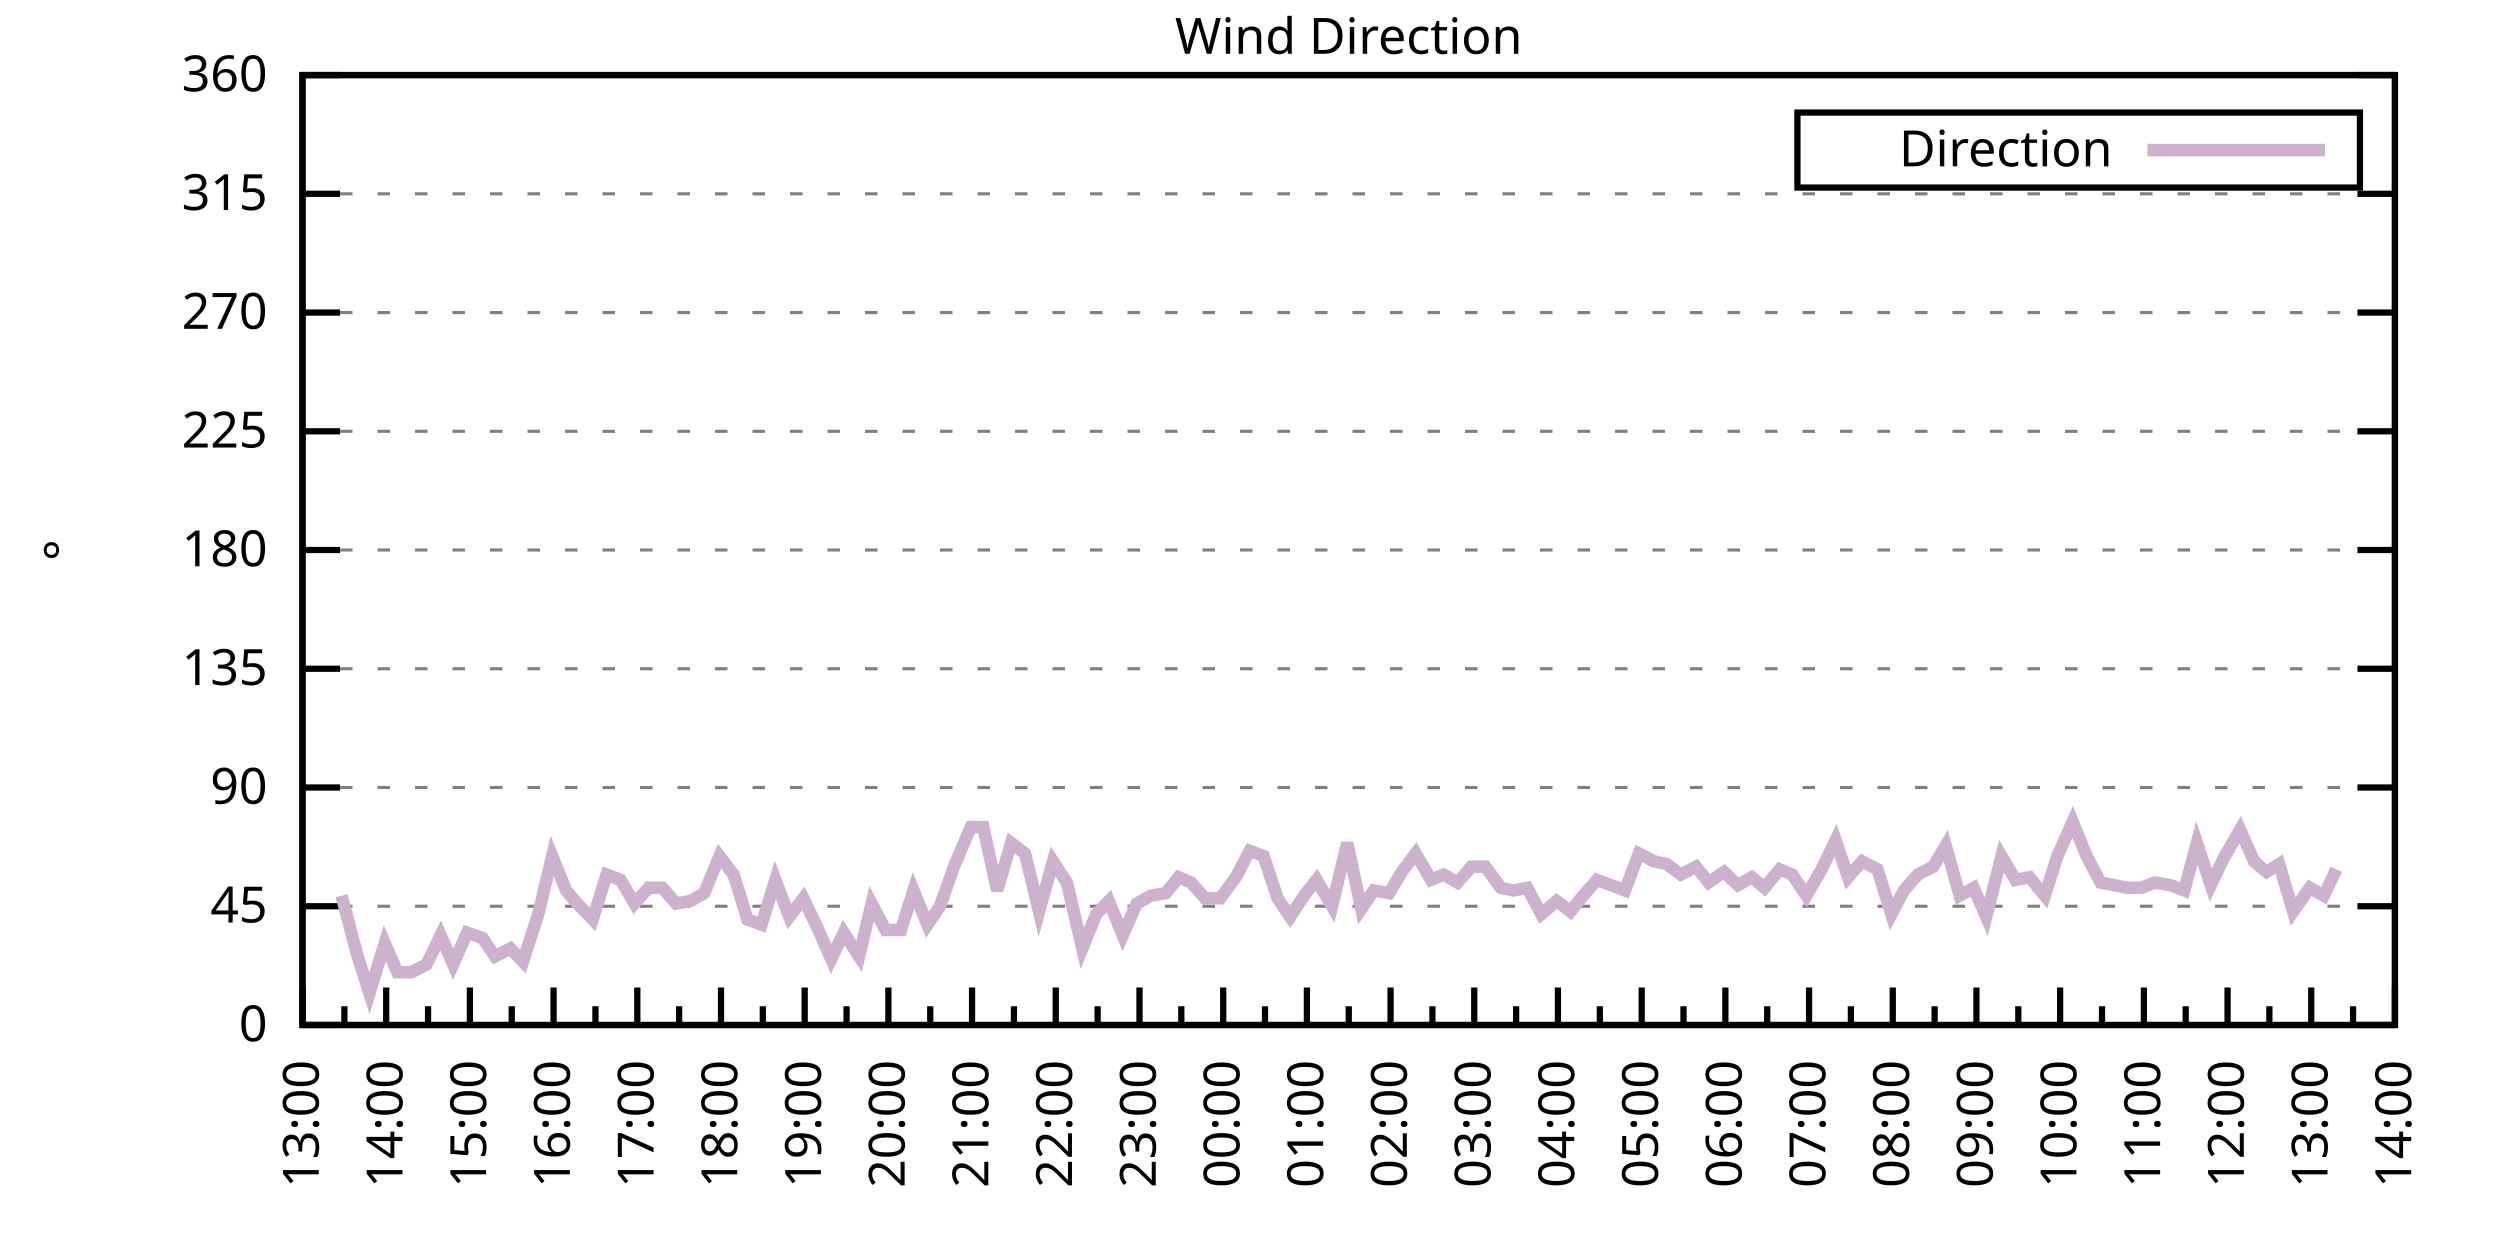
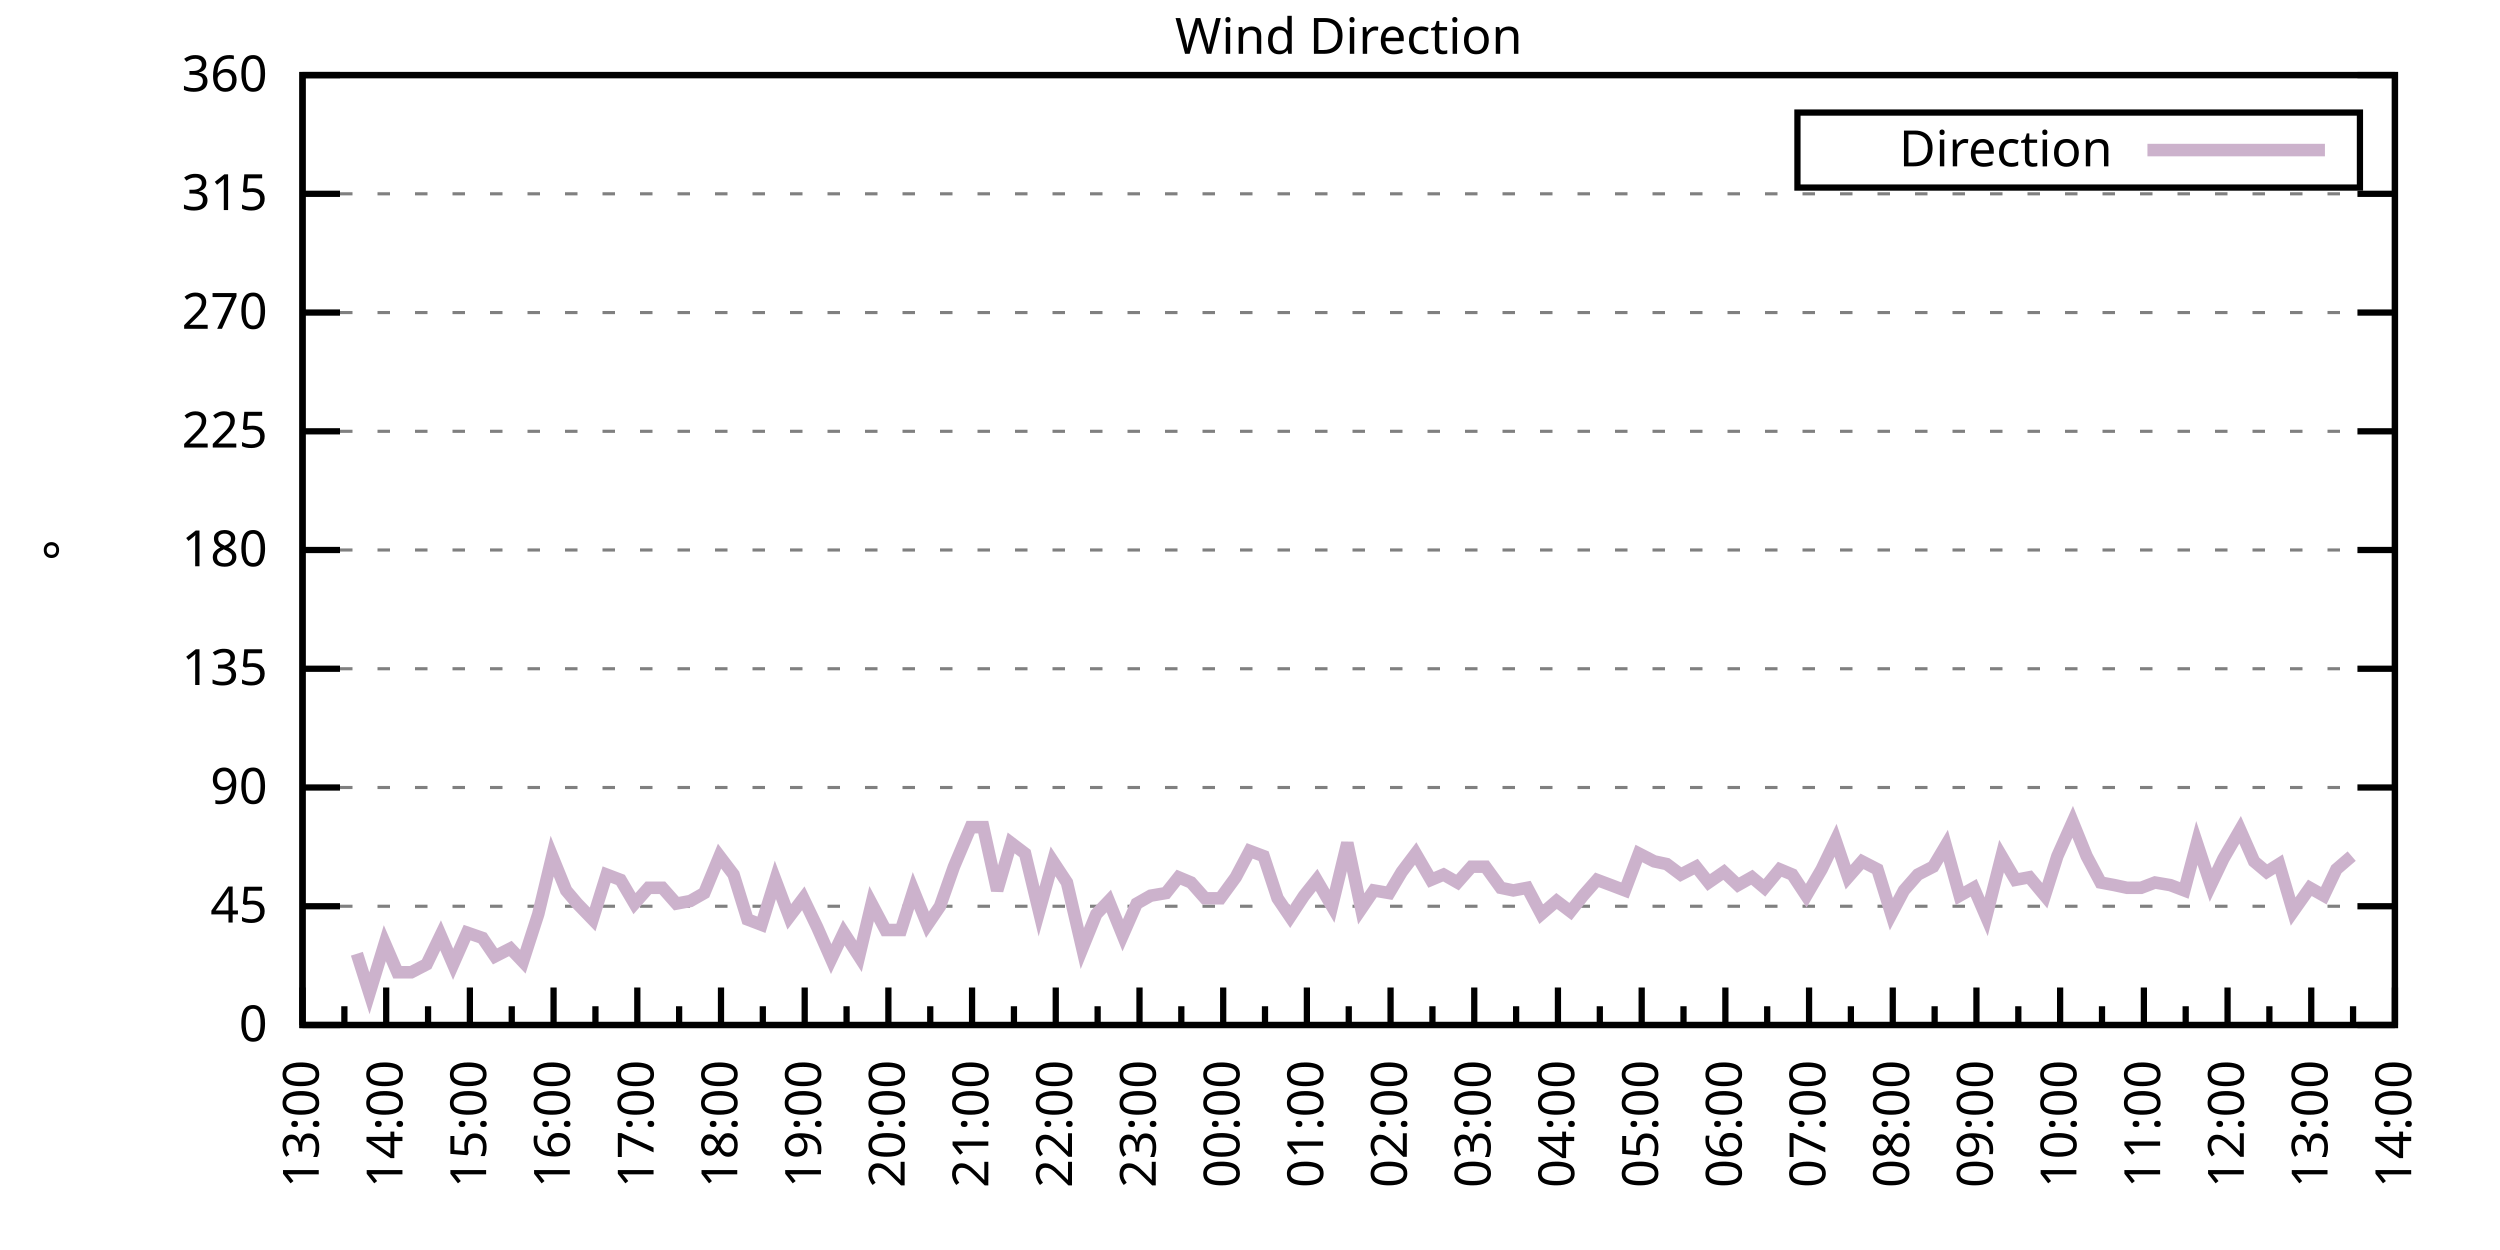
<svg xmlns="http://www.w3.org/2000/svg" xmlns:xlink="http://www.w3.org/1999/xlink" width="400" height="200" viewBox="0 0 400 200">
  <g id="gnuplot_canvas">
    <rect x="0" y="0" width="400" height="200" fill="none" />
    <defs>
      <circle id="gpDot" r="0.5" stroke-width="0.5" stroke="currentColor" />
      <path id="gpPt0" stroke-width="0.333" stroke="currentColor" d="M-1,0 h2 M0,-1 v2" />
      <path id="gpPt1" stroke-width="0.333" stroke="currentColor" d="M-1,-1 L1,1 M1,-1 L-1,1" />
      <path id="gpPt2" stroke-width="0.333" stroke="currentColor" d="M-1,0 L1,0 M0,-1 L0,1 M-1,-1 L1,1 M-1,1 L1,-1" />
      <rect id="gpPt3" stroke-width="0.333" stroke="currentColor" x="-1" y="-1" width="2" height="2" />
      <rect id="gpPt4" stroke-width="0.333" stroke="currentColor" fill="currentColor" x="-1" y="-1" width="2" height="2" />
      <circle id="gpPt5" stroke-width="0.333" stroke="currentColor" cx="0" cy="0" r="1" />
      <use xlink:href="#gpPt5" id="gpPt6" fill="currentColor" stroke="none" />
      <path id="gpPt7" stroke-width="0.333" stroke="currentColor" d="M0,-1.33 L-1.33,0.67 L1.33,0.67 z" />
      <use xlink:href="#gpPt7" id="gpPt8" fill="currentColor" stroke="none" />
      <use xlink:href="#gpPt7" id="gpPt9" stroke="currentColor" transform="rotate(180)" />
      <use xlink:href="#gpPt9" id="gpPt10" fill="currentColor" stroke="none" />
      <use xlink:href="#gpPt3" id="gpPt11" stroke="currentColor" transform="rotate(45)" />
      <use xlink:href="#gpPt11" id="gpPt12" fill="currentColor" stroke="none" />
      <path id="gpPt13" stroke-width="0.333" stroke="currentColor" d="M0,1.330 L1.265,0.411 L0.782,-1.067 L-0.782,-1.076 L-1.265,0.411 z" />
      <use xlink:href="#gpPt13" id="gpPt14" fill="currentColor" stroke="none" />
      <filter id="textbox" filterUnits="objectBoundingBox" x="0" y="0" height="1" width="1">
        <feFlood flood-color="white" flood-opacity="1" result="bgnd" />
        <feComposite in="SourceGraphic" in2="bgnd" operator="atop" />
      </filter>
      <filter id="greybox" filterUnits="objectBoundingBox" x="0" y="0" height="1" width="1">
        <feFlood flood-color="lightgrey" flood-opacity="1" result="grey" />
        <feComposite in="SourceGraphic" in2="grey" operator="atop" />
      </filter>
    </defs>
    <g fill="none" color="white" stroke="currentColor" stroke-width="1.00" stroke-linecap="butt" stroke-linejoin="miter">
</g>
    <g fill="none" color="black" stroke="currentColor" stroke-width="1.00" stroke-linecap="butt" stroke-linejoin="miter">
      <g stroke="none" shape-rendering="crispEdges">
        <polygon fill="rgb(255, 255, 255)" points="48.40,164.00 383.18,164.00 383.18,12.02 48.40,12.02 " />
      </g>
    </g>
    <g fill="none" color="black" stroke="currentColor" stroke-width="1.00" stroke-linecap="butt" stroke-linejoin="miter">
</g>
    <g fill="none" color="black" stroke="black" stroke-width="0.50" stroke-linecap="butt" stroke-linejoin="miter">
</g>
    <g fill="none" color="gray" stroke="currentColor" stroke-width="0.50" stroke-linecap="butt" stroke-linejoin="miter">
      <path stroke="gray" stroke-dasharray="2,4" class="gridline" d="M48.40,164.00 L383.19,164.00  " />
    </g>
    <g fill="none" color="gray" stroke="gray" stroke-width="1.00" stroke-linecap="butt" stroke-linejoin="miter">
</g>
    <g fill="none" color="black" stroke="currentColor" stroke-width="1.00" stroke-linecap="butt" stroke-linejoin="miter">
      <path stroke="black" d="M48.40,164.00 L54.40,164.00 M383.19,164.00 L377.19,164.00  " />
      <g transform="translate(42.80,166.60)" stroke="none" fill="black" font-family="Sans" font-size="8.00" text-anchor="end">
        <text>
          <tspan font-family="Sans"> 0</tspan>
        </text>
      </g>
    </g>
    <g fill="none" color="black" stroke="currentColor" stroke-width="1.00" stroke-linecap="butt" stroke-linejoin="miter">
</g>
    <g fill="none" color="black" stroke="black" stroke-width="0.50" stroke-linecap="butt" stroke-linejoin="miter">
</g>
    <g fill="none" color="gray" stroke="currentColor" stroke-width="0.50" stroke-linecap="butt" stroke-linejoin="miter">
      <path stroke="gray" stroke-dasharray="2,4" class="gridline" d="M48.40,145.00 L383.19,145.00  " />
    </g>
    <g fill="none" color="gray" stroke="gray" stroke-width="1.00" stroke-linecap="butt" stroke-linejoin="miter">
</g>
    <g fill="none" color="black" stroke="currentColor" stroke-width="1.00" stroke-linecap="butt" stroke-linejoin="miter">
      <path stroke="black" d="M48.40,145.00 L54.40,145.00 M383.19,145.00 L377.19,145.00  " />
      <g transform="translate(42.80,147.60)" stroke="none" fill="black" font-family="Sans" font-size="8.00" text-anchor="end">
        <text>
          <tspan font-family="Sans"> 45</tspan>
        </text>
      </g>
    </g>
    <g fill="none" color="black" stroke="currentColor" stroke-width="1.00" stroke-linecap="butt" stroke-linejoin="miter">
</g>
    <g fill="none" color="black" stroke="black" stroke-width="0.50" stroke-linecap="butt" stroke-linejoin="miter">
</g>
    <g fill="none" color="gray" stroke="currentColor" stroke-width="0.50" stroke-linecap="butt" stroke-linejoin="miter">
      <path stroke="gray" stroke-dasharray="2,4" class="gridline" d="M48.40,126.00 L383.19,126.00  " />
    </g>
    <g fill="none" color="gray" stroke="gray" stroke-width="1.00" stroke-linecap="butt" stroke-linejoin="miter">
</g>
    <g fill="none" color="black" stroke="currentColor" stroke-width="1.00" stroke-linecap="butt" stroke-linejoin="miter">
      <path stroke="black" d="M48.40,126.00 L54.40,126.00 M383.19,126.00 L377.19,126.00  " />
      <g transform="translate(42.80,128.60)" stroke="none" fill="black" font-family="Sans" font-size="8.00" text-anchor="end">
        <text>
          <tspan font-family="Sans"> 90</tspan>
        </text>
      </g>
    </g>
    <g fill="none" color="black" stroke="currentColor" stroke-width="1.00" stroke-linecap="butt" stroke-linejoin="miter">
</g>
    <g fill="none" color="black" stroke="black" stroke-width="0.50" stroke-linecap="butt" stroke-linejoin="miter">
</g>
    <g fill="none" color="gray" stroke="currentColor" stroke-width="0.50" stroke-linecap="butt" stroke-linejoin="miter">
      <path stroke="gray" stroke-dasharray="2,4" class="gridline" d="M48.40,107.00 L383.19,107.00  " />
    </g>
    <g fill="none" color="gray" stroke="gray" stroke-width="1.00" stroke-linecap="butt" stroke-linejoin="miter">
</g>
    <g fill="none" color="black" stroke="currentColor" stroke-width="1.00" stroke-linecap="butt" stroke-linejoin="miter">
      <path stroke="black" d="M48.40,107.00 L54.40,107.00 M383.19,107.00 L377.19,107.00  " />
      <g transform="translate(42.80,109.60)" stroke="none" fill="black" font-family="Sans" font-size="8.00" text-anchor="end">
        <text>
          <tspan font-family="Sans"> 135</tspan>
        </text>
      </g>
    </g>
    <g fill="none" color="black" stroke="currentColor" stroke-width="1.00" stroke-linecap="butt" stroke-linejoin="miter">
</g>
    <g fill="none" color="black" stroke="black" stroke-width="0.50" stroke-linecap="butt" stroke-linejoin="miter">
</g>
    <g fill="none" color="gray" stroke="currentColor" stroke-width="0.50" stroke-linecap="butt" stroke-linejoin="miter">
      <path stroke="gray" stroke-dasharray="2,4" class="gridline" d="M48.40,88.00 L383.19,88.00  " />
    </g>
    <g fill="none" color="gray" stroke="gray" stroke-width="1.00" stroke-linecap="butt" stroke-linejoin="miter">
</g>
    <g fill="none" color="black" stroke="currentColor" stroke-width="1.00" stroke-linecap="butt" stroke-linejoin="miter">
      <path stroke="black" d="M48.40,88.00 L54.40,88.00 M383.19,88.00 L377.19,88.00  " />
      <g transform="translate(42.80,90.60)" stroke="none" fill="black" font-family="Sans" font-size="8.00" text-anchor="end">
        <text>
          <tspan font-family="Sans"> 180</tspan>
        </text>
      </g>
    </g>
    <g fill="none" color="black" stroke="currentColor" stroke-width="1.00" stroke-linecap="butt" stroke-linejoin="miter">
</g>
    <g fill="none" color="black" stroke="black" stroke-width="0.50" stroke-linecap="butt" stroke-linejoin="miter">
</g>
    <g fill="none" color="gray" stroke="currentColor" stroke-width="0.50" stroke-linecap="butt" stroke-linejoin="miter">
      <path stroke="gray" stroke-dasharray="2,4" class="gridline" d="M48.40,69.01 L383.19,69.01  " />
    </g>
    <g fill="none" color="gray" stroke="gray" stroke-width="1.00" stroke-linecap="butt" stroke-linejoin="miter">
</g>
    <g fill="none" color="black" stroke="currentColor" stroke-width="1.00" stroke-linecap="butt" stroke-linejoin="miter">
      <path stroke="black" d="M48.40,69.01 L54.40,69.01 M383.19,69.01 L377.19,69.01  " />
      <g transform="translate(42.80,71.61)" stroke="none" fill="black" font-family="Sans" font-size="8.00" text-anchor="end">
        <text>
          <tspan font-family="Sans"> 225</tspan>
        </text>
      </g>
    </g>
    <g fill="none" color="black" stroke="currentColor" stroke-width="1.00" stroke-linecap="butt" stroke-linejoin="miter">
</g>
    <g fill="none" color="black" stroke="black" stroke-width="0.50" stroke-linecap="butt" stroke-linejoin="miter">
</g>
    <g fill="none" color="gray" stroke="currentColor" stroke-width="0.50" stroke-linecap="butt" stroke-linejoin="miter">
      <path stroke="gray" stroke-dasharray="2,4" class="gridline" d="M48.40,50.01 L383.19,50.01  " />
    </g>
    <g fill="none" color="gray" stroke="gray" stroke-width="1.00" stroke-linecap="butt" stroke-linejoin="miter">
</g>
    <g fill="none" color="black" stroke="currentColor" stroke-width="1.00" stroke-linecap="butt" stroke-linejoin="miter">
      <path stroke="black" d="M48.40,50.01 L54.40,50.01 M383.19,50.01 L377.19,50.01  " />
      <g transform="translate(42.80,52.61)" stroke="none" fill="black" font-family="Sans" font-size="8.00" text-anchor="end">
        <text>
          <tspan font-family="Sans"> 270</tspan>
        </text>
      </g>
    </g>
    <g fill="none" color="black" stroke="currentColor" stroke-width="1.00" stroke-linecap="butt" stroke-linejoin="miter">
</g>
    <g fill="none" color="black" stroke="black" stroke-width="0.50" stroke-linecap="butt" stroke-linejoin="miter">
</g>
    <g fill="none" color="gray" stroke="currentColor" stroke-width="0.50" stroke-linecap="butt" stroke-linejoin="miter">
      <path stroke="gray" stroke-dasharray="2,4" class="gridline" d="M48.40,31.01 L383.19,31.01  " />
    </g>
    <g fill="none" color="gray" stroke="gray" stroke-width="1.00" stroke-linecap="butt" stroke-linejoin="miter">
</g>
    <g fill="none" color="black" stroke="currentColor" stroke-width="1.00" stroke-linecap="butt" stroke-linejoin="miter">
      <path stroke="black" d="M48.40,31.01 L54.40,31.01 M383.19,31.01 L377.19,31.01  " />
      <g transform="translate(42.80,33.61)" stroke="none" fill="black" font-family="Sans" font-size="8.00" text-anchor="end">
        <text>
          <tspan font-family="Sans"> 315</tspan>
        </text>
      </g>
    </g>
    <g fill="none" color="black" stroke="currentColor" stroke-width="1.00" stroke-linecap="butt" stroke-linejoin="miter">
</g>
    <g fill="none" color="black" stroke="black" stroke-width="0.50" stroke-linecap="butt" stroke-linejoin="miter">
</g>
    <g fill="none" color="gray" stroke="currentColor" stroke-width="0.50" stroke-linecap="butt" stroke-linejoin="miter">
      <path stroke="gray" stroke-dasharray="2,4" class="gridline" d="M48.40,12.01 L383.19,12.01  " />
    </g>
    <g fill="none" color="gray" stroke="gray" stroke-width="1.00" stroke-linecap="butt" stroke-linejoin="miter">
</g>
    <g fill="none" color="black" stroke="currentColor" stroke-width="1.00" stroke-linecap="butt" stroke-linejoin="miter">
      <path stroke="black" d="M48.40,12.01 L54.40,12.01 M383.19,12.01 L377.19,12.01  " />
      <g transform="translate(42.80,14.61)" stroke="none" fill="black" font-family="Sans" font-size="8.00" text-anchor="end">
        <text>
          <tspan font-family="Sans"> 360</tspan>
        </text>
      </g>
    </g>
    <g fill="none" color="black" stroke="currentColor" stroke-width="1.00" stroke-linecap="butt" stroke-linejoin="miter">
      <path stroke="black" d="M48.40,164.00 L48.40,158.00  " />
      <g transform="translate(51.00,169.60) rotate(270)" stroke="none" fill="black" font-family="Sans" font-size="8.00" text-anchor="end">
        <text>
          <tspan font-family="Sans">13:00</tspan>
        </text>
      </g>
    </g>
    <g fill="none" color="black" stroke="currentColor" stroke-width="1.00" stroke-linecap="butt" stroke-linejoin="miter">
      <path stroke="black" d="M55.10,164.00 L55.10,161.00 M61.79,164.00 L61.79,158.00  " />
      <g transform="translate(64.39,169.60) rotate(270)" stroke="none" fill="black" font-family="Sans" font-size="8.00" text-anchor="end">
        <text>
          <tspan font-family="Sans">14:00</tspan>
        </text>
      </g>
    </g>
    <g fill="none" color="black" stroke="currentColor" stroke-width="1.00" stroke-linecap="butt" stroke-linejoin="miter">
      <path stroke="black" d="M68.49,164.00 L68.49,161.00 M75.18,164.00 L75.18,158.00  " />
      <g transform="translate(77.78,169.60) rotate(270)" stroke="none" fill="black" font-family="Sans" font-size="8.00" text-anchor="end">
        <text>
          <tspan font-family="Sans">15:00</tspan>
        </text>
      </g>
    </g>
    <g fill="none" color="black" stroke="currentColor" stroke-width="1.00" stroke-linecap="butt" stroke-linejoin="miter">
      <path stroke="black" d="M81.88,164.00 L81.88,161.00 M88.57,164.00 L88.57,158.00  " />
      <g transform="translate(91.17,169.60) rotate(270)" stroke="none" fill="black" font-family="Sans" font-size="8.00" text-anchor="end">
        <text>
          <tspan font-family="Sans">16:00</tspan>
        </text>
      </g>
    </g>
    <g fill="none" color="black" stroke="currentColor" stroke-width="1.00" stroke-linecap="butt" stroke-linejoin="miter">
      <path stroke="black" d="M95.27,164.00 L95.27,161.00 M101.97,164.00 L101.97,158.00  " />
      <g transform="translate(104.57,169.60) rotate(270)" stroke="none" fill="black" font-family="Sans" font-size="8.00" text-anchor="end">
        <text>
          <tspan font-family="Sans">17:00</tspan>
        </text>
      </g>
    </g>
    <g fill="none" color="black" stroke="currentColor" stroke-width="1.00" stroke-linecap="butt" stroke-linejoin="miter">
      <path stroke="black" d="M108.66,164.00 L108.66,161.00 M115.36,164.00 L115.36,158.00  " />
      <g transform="translate(117.96,169.60) rotate(270)" stroke="none" fill="black" font-family="Sans" font-size="8.00" text-anchor="end">
        <text>
          <tspan font-family="Sans">18:00</tspan>
        </text>
      </g>
    </g>
    <g fill="none" color="black" stroke="currentColor" stroke-width="1.00" stroke-linecap="butt" stroke-linejoin="miter">
      <path stroke="black" d="M122.05,164.00 L122.05,161.00 M128.75,164.00 L128.75,158.00  " />
      <g transform="translate(131.35,169.60) rotate(270)" stroke="none" fill="black" font-family="Sans" font-size="8.00" text-anchor="end">
        <text>
          <tspan font-family="Sans">19:00</tspan>
        </text>
      </g>
    </g>
    <g fill="none" color="black" stroke="currentColor" stroke-width="1.00" stroke-linecap="butt" stroke-linejoin="miter">
      <path stroke="black" d="M135.45,164.00 L135.45,161.00 M142.14,164.00 L142.14,158.00  " />
      <g transform="translate(144.74,169.60) rotate(270)" stroke="none" fill="black" font-family="Sans" font-size="8.00" text-anchor="end">
        <text>
          <tspan font-family="Sans">20:00</tspan>
        </text>
      </g>
    </g>
    <g fill="none" color="black" stroke="currentColor" stroke-width="1.00" stroke-linecap="butt" stroke-linejoin="miter">
      <path stroke="black" d="M148.84,164.00 L148.84,161.00 M155.53,164.00 L155.53,158.00  " />
      <g transform="translate(158.13,169.60) rotate(270)" stroke="none" fill="black" font-family="Sans" font-size="8.00" text-anchor="end">
        <text>
          <tspan font-family="Sans">21:00</tspan>
        </text>
      </g>
    </g>
    <g fill="none" color="black" stroke="currentColor" stroke-width="1.00" stroke-linecap="butt" stroke-linejoin="miter">
      <path stroke="black" d="M162.23,164.00 L162.23,161.00 M168.92,164.00 L168.92,158.00  " />
      <g transform="translate(171.52,169.60) rotate(270)" stroke="none" fill="black" font-family="Sans" font-size="8.00" text-anchor="end">
        <text>
          <tspan font-family="Sans">22:00</tspan>
        </text>
      </g>
    </g>
    <g fill="none" color="black" stroke="currentColor" stroke-width="1.00" stroke-linecap="butt" stroke-linejoin="miter">
      <path stroke="black" d="M175.62,164.00 L175.62,161.00 M182.32,164.00 L182.32,158.00  " />
      <g transform="translate(184.92,169.60) rotate(270)" stroke="none" fill="black" font-family="Sans" font-size="8.00" text-anchor="end">
        <text>
          <tspan font-family="Sans">23:00</tspan>
        </text>
      </g>
    </g>
    <g fill="none" color="black" stroke="currentColor" stroke-width="1.00" stroke-linecap="butt" stroke-linejoin="miter">
      <path stroke="black" d="M189.01,164.00 L189.01,161.00 M195.71,164.00 L195.71,158.00  " />
      <g transform="translate(198.31,169.60) rotate(270)" stroke="none" fill="black" font-family="Sans" font-size="8.00" text-anchor="end">
        <text>
          <tspan font-family="Sans">00:00</tspan>
        </text>
      </g>
    </g>
    <g fill="none" color="black" stroke="currentColor" stroke-width="1.00" stroke-linecap="butt" stroke-linejoin="miter">
      <path stroke="black" d="M202.40,164.00 L202.40,161.00 M209.10,164.00 L209.10,158.00  " />
      <g transform="translate(211.70,169.60) rotate(270)" stroke="none" fill="black" font-family="Sans" font-size="8.00" text-anchor="end">
        <text>
          <tspan font-family="Sans">01:00</tspan>
        </text>
      </g>
    </g>
    <g fill="none" color="black" stroke="currentColor" stroke-width="1.00" stroke-linecap="butt" stroke-linejoin="miter">
      <path stroke="black" d="M215.80,164.00 L215.80,161.00 M222.49,164.00 L222.49,158.00  " />
      <g transform="translate(225.09,169.60) rotate(270)" stroke="none" fill="black" font-family="Sans" font-size="8.00" text-anchor="end">
        <text>
          <tspan font-family="Sans">02:00</tspan>
        </text>
      </g>
    </g>
    <g fill="none" color="black" stroke="currentColor" stroke-width="1.00" stroke-linecap="butt" stroke-linejoin="miter">
      <path stroke="black" d="M229.19,164.00 L229.19,161.00 M235.88,164.00 L235.88,158.00  " />
      <g transform="translate(238.48,169.60) rotate(270)" stroke="none" fill="black" font-family="Sans" font-size="8.00" text-anchor="end">
        <text>
          <tspan font-family="Sans">03:00</tspan>
        </text>
      </g>
    </g>
    <g fill="none" color="black" stroke="currentColor" stroke-width="1.00" stroke-linecap="butt" stroke-linejoin="miter">
      <path stroke="black" d="M242.58,164.00 L242.58,161.00 M249.27,164.00 L249.27,158.00  " />
      <g transform="translate(251.87,169.60) rotate(270)" stroke="none" fill="black" font-family="Sans" font-size="8.00" text-anchor="end">
        <text>
          <tspan font-family="Sans">04:00</tspan>
        </text>
      </g>
    </g>
    <g fill="none" color="black" stroke="currentColor" stroke-width="1.00" stroke-linecap="butt" stroke-linejoin="miter">
      <path stroke="black" d="M255.97,164.00 L255.97,161.00 M262.67,164.00 L262.67,158.00  " />
      <g transform="translate(265.27,169.60) rotate(270)" stroke="none" fill="black" font-family="Sans" font-size="8.00" text-anchor="end">
        <text>
          <tspan font-family="Sans">05:00</tspan>
        </text>
      </g>
    </g>
    <g fill="none" color="black" stroke="currentColor" stroke-width="1.00" stroke-linecap="butt" stroke-linejoin="miter">
      <path stroke="black" d="M269.36,164.00 L269.36,161.00 M276.06,164.00 L276.06,158.00  " />
      <g transform="translate(278.66,169.60) rotate(270)" stroke="none" fill="black" font-family="Sans" font-size="8.00" text-anchor="end">
        <text>
          <tspan font-family="Sans">06:00</tspan>
        </text>
      </g>
    </g>
    <g fill="none" color="black" stroke="currentColor" stroke-width="1.00" stroke-linecap="butt" stroke-linejoin="miter">
      <path stroke="black" d="M282.75,164.00 L282.75,161.00 M289.45,164.00 L289.45,158.00  " />
      <g transform="translate(292.05,169.60) rotate(270)" stroke="none" fill="black" font-family="Sans" font-size="8.00" text-anchor="end">
        <text>
          <tspan font-family="Sans">07:00</tspan>
        </text>
      </g>
    </g>
    <g fill="none" color="black" stroke="currentColor" stroke-width="1.00" stroke-linecap="butt" stroke-linejoin="miter">
      <path stroke="black" d="M296.14,164.00 L296.14,161.00 M302.84,164.00 L302.84,158.00  " />
      <g transform="translate(305.44,169.60) rotate(270)" stroke="none" fill="black" font-family="Sans" font-size="8.00" text-anchor="end">
        <text>
          <tspan font-family="Sans">08:00</tspan>
        </text>
      </g>
    </g>
    <g fill="none" color="black" stroke="currentColor" stroke-width="1.00" stroke-linecap="butt" stroke-linejoin="miter">
      <path stroke="black" d="M309.54,164.00 L309.54,161.00 M316.23,164.00 L316.23,158.00  " />
      <g transform="translate(318.83,169.60) rotate(270)" stroke="none" fill="black" font-family="Sans" font-size="8.00" text-anchor="end">
        <text>
          <tspan font-family="Sans">09:00</tspan>
        </text>
      </g>
    </g>
    <g fill="none" color="black" stroke="currentColor" stroke-width="1.00" stroke-linecap="butt" stroke-linejoin="miter">
      <path stroke="black" d="M322.93,164.00 L322.93,161.00 M329.62,164.00 L329.62,158.00  " />
      <g transform="translate(332.22,169.60) rotate(270)" stroke="none" fill="black" font-family="Sans" font-size="8.00" text-anchor="end">
        <text>
          <tspan font-family="Sans">10:00</tspan>
        </text>
      </g>
    </g>
    <g fill="none" color="black" stroke="currentColor" stroke-width="1.00" stroke-linecap="butt" stroke-linejoin="miter">
      <path stroke="black" d="M336.32,164.00 L336.32,161.00 M343.02,164.00 L343.02,158.00  " />
      <g transform="translate(345.62,169.60) rotate(270)" stroke="none" fill="black" font-family="Sans" font-size="8.00" text-anchor="end">
        <text>
          <tspan font-family="Sans">11:00</tspan>
        </text>
      </g>
    </g>
    <g fill="none" color="black" stroke="currentColor" stroke-width="1.00" stroke-linecap="butt" stroke-linejoin="miter">
      <path stroke="black" d="M349.71,164.00 L349.71,161.00 M356.41,164.00 L356.41,158.00  " />
      <g transform="translate(359.01,169.60) rotate(270)" stroke="none" fill="black" font-family="Sans" font-size="8.00" text-anchor="end">
        <text>
          <tspan font-family="Sans">12:00</tspan>
        </text>
      </g>
    </g>
    <g fill="none" color="black" stroke="currentColor" stroke-width="1.00" stroke-linecap="butt" stroke-linejoin="miter">
      <path stroke="black" d="M363.10,164.00 L363.10,161.00 M369.80,164.00 L369.80,158.00  " />
      <g transform="translate(372.40,169.60) rotate(270)" stroke="none" fill="black" font-family="Sans" font-size="8.00" text-anchor="end">
        <text>
          <tspan font-family="Sans">13:00</tspan>
        </text>
      </g>
    </g>
    <g fill="none" color="black" stroke="currentColor" stroke-width="1.00" stroke-linecap="butt" stroke-linejoin="miter">
      <path stroke="black" d="M376.49,164.00 L376.49,161.00 M383.19,164.00 L383.19,158.00  " />
      <g transform="translate(385.79,169.60) rotate(270)" stroke="none" fill="black" font-family="Sans" font-size="8.00" text-anchor="end">
        <text>
          <tspan font-family="Sans">14:00</tspan>
        </text>
      </g>
    </g>
    <g fill="none" color="black" stroke="currentColor" stroke-width="1.00" stroke-linecap="butt" stroke-linejoin="miter">
</g>
    <g fill="none" color="black" stroke="currentColor" stroke-width="1.00" stroke-linecap="butt" stroke-linejoin="miter">
      <path stroke="black" d="M48.40,12.01 L48.40,164.00 L383.19,164.00 L383.19,12.01 L48.40,12.01 Z  " />
    </g>
    <g fill="none" color="black" stroke="currentColor" stroke-width="1.00" stroke-linecap="butt" stroke-linejoin="miter">
      <g transform="translate(12.80,88.01) rotate(270)" stroke="none" fill="black" font-family="Sans" font-size="8.00" text-anchor="middle">
        <text>
          <tspan font-family="Sans">°</tspan>
        </text>
      </g>
    </g>
    <g fill="none" color="black" stroke="currentColor" stroke-width="1.00" stroke-linecap="butt" stroke-linejoin="miter">
</g>
    <g fill="none" color="black" stroke="currentColor" stroke-width="1.00" stroke-linecap="butt" stroke-linejoin="miter">
      <path stroke="black" d="M287.59,30.01 L287.59,18.01 L377.59,18.01 L377.59,30.01 L287.59,30.01 Z  " />
    </g>
    <g id="Wind_direction_plot_1">
      <g fill="none" color="white" stroke="black" stroke-width="2.00" stroke-linecap="butt" stroke-linejoin="miter">
</g>
      <g fill="none" color="black" stroke="currentColor" stroke-width="2.00" stroke-linecap="butt" stroke-linejoin="miter">
        <g transform="translate(337.99,26.61)" stroke="none" fill="black" font-family="Sans" font-size="8.00" text-anchor="end">
          <text>
            <tspan font-family="Sans">Direction</tspan>
          </text>
        </g>
      </g>
      <g fill="none" color="black" stroke="currentColor" stroke-width="2.00" stroke-linecap="butt" stroke-linejoin="miter">
-         <path stroke="rgb(204, 178, 204)" d="M343.59,24.01 L371.99,24.01 M54.65,143.31 L57.10,152.60 L59.11,158.93 L61.57,150.91 L63.58,155.56 L65.81,155.56   L68.26,154.29 L70.50,149.65 L72.50,154.29 L74.74,149.22 L77.19,150.07 L79.20,153.02 L81.66,151.76 L83.66,153.87   L86.12,146.27 L88.35,136.98 L90.58,142.47 L92.37,144.58 L94.82,147.11 L97.06,139.93 L99.29,140.78 L101.52,144.58   L103.75,142.05 L105.98,142.05 L108.22,144.58 L110.45,144.16 L112.68,142.89 L115.13,136.98 L117.37,139.93 L119.60,147.11   L121.83,147.96 L124.06,140.78 L126.29,146.69 L128.53,143.73 L130.76,148.38 L132.99,153.45 L135.00,149.22 L137.45,153.02   L139.46,144.58 L141.69,148.80 L144.15,148.80 L146.16,142.47 L148.39,147.96 L150.40,145.00 L152.63,138.67 L155.31,132.34   L157.32,132.34 L159.55,142.47 L161.78,134.87 L164.01,136.56 L166.25,145.85 L168.48,137.82 L170.71,141.20 L173.17,151.76   L175.40,146.27 L177.41,144.16 L179.64,149.65 L181.87,144.58 L184.10,143.31 L186.56,142.89 L188.57,140.36 L190.57,141.20   L192.81,143.73 L195.26,143.73 L197.72,140.36 L199.95,136.14 L202.18,136.98 L204.41,143.73 L206.42,146.69 L208.65,143.31   L210.66,140.78 L213.12,145.00 L215.57,134.87 L217.80,145.42 L219.81,142.47 L222.27,142.89 L224.28,139.51 L226.51,136.56   L228.96,140.78 L230.97,139.93 L233.20,141.20 L235.44,138.67 L237.67,138.67 L240.12,142.05 L242.13,142.47 L244.36,142.05   L246.60,146.27 L249.05,144.16 L251.28,145.85 L253.29,143.31 L255.52,140.78 L257.76,141.62 L259.99,142.47 L262.22,136.56   L264.67,137.82 L266.68,138.25 L268.92,139.93 L271.37,138.67 L273.38,141.20 L275.83,139.51 L278.07,141.62 L280.30,140.36   L282.31,142.05 L284.76,139.09 L286.77,139.93 L289.00,143.31 L291.46,139.09 L293.69,134.45 L295.70,140.36 L297.93,137.82   L300.39,139.09 L302.62,146.27 L304.63,142.47 L306.86,139.93 L309.31,138.67 L311.32,135.29 L313.55,143.31 L315.79,142.05   L317.79,146.69 L320.25,136.98 L322.48,140.78 L324.71,140.36 L327.17,143.31 L329.18,136.98 L331.63,131.49 L333.86,136.98   L336.10,141.20 L338.33,141.62 L340.34,142.05 L342.57,142.05 L344.80,141.20 L347.26,141.62 L349.49,142.47 L351.50,134.87   L353.73,141.62 L355.74,137.40 L358.42,132.76 L360.65,137.82 L362.66,139.51 L364.66,138.25 L366.90,145.85 L369.58,142.05   L371.81,143.31 L373.82,139.09  " />
+         <path stroke="rgb(204, 178, 204)" d="M343.59,24.01 L371.99,24.01 M57.10,152.60 L59.11,158.93 L61.57,150.91 L63.58,155.56 L65.81,155.56 L68.26,154.29   L70.50,149.65 L72.50,154.29 L74.74,149.22 L77.19,150.07 L79.20,153.02 L81.66,151.76 L83.66,153.87 L86.12,146.27   L88.35,136.98 L90.58,142.47 L92.37,144.58 L94.82,147.11 L97.06,139.93 L99.29,140.78 L101.52,144.58 L103.75,142.05   L105.98,142.05 L108.22,144.58 L110.45,144.16 L112.68,142.89 L115.13,136.98 L117.37,139.93 L119.60,147.11 L121.83,147.96   L124.06,140.78 L126.29,146.69 L128.53,143.73 L130.76,148.38 L132.99,153.45 L135.00,149.22 L137.45,153.02 L139.46,144.58   L141.69,148.80 L144.15,148.80 L146.16,142.47 L148.39,147.96 L150.40,145.00 L152.63,138.67 L155.31,132.34 L157.32,132.34   L159.55,142.47 L161.78,134.87 L164.01,136.56 L166.25,145.85 L168.48,137.82 L170.71,141.20 L173.17,151.76 L175.40,146.27   L177.41,144.16 L179.64,149.65 L181.87,144.58 L184.10,143.31 L186.56,142.89 L188.57,140.36 L190.57,141.20 L192.81,143.73   L195.26,143.73 L197.72,140.36 L199.95,136.14 L202.18,136.98 L204.41,143.73 L206.42,146.69 L208.65,143.31 L210.66,140.78   L213.12,145.00 L215.57,134.87 L217.80,145.42 L219.81,142.47 L222.27,142.89 L224.28,139.51 L226.51,136.56 L228.96,140.78   L230.97,139.93 L233.20,141.20 L235.44,138.67 L237.67,138.67 L240.12,142.05 L242.13,142.47 L244.36,142.05 L246.60,146.27   L249.05,144.16 L251.28,145.85 L253.29,143.31 L255.52,140.78 L257.76,141.62 L259.99,142.47 L262.22,136.56 L264.67,137.82   L266.68,138.25 L268.92,139.93 L271.37,138.67 L273.38,141.20 L275.83,139.51 L278.07,141.62 L280.30,140.36 L282.31,142.05   L284.76,139.09 L286.77,139.93 L289.00,143.31 L291.46,139.09 L293.69,134.45 L295.70,140.36 L297.93,137.82 L300.39,139.09   L302.62,146.27 L304.63,142.47 L306.86,139.93 L309.31,138.67 L311.32,135.29 L313.55,143.31 L315.79,142.05 L317.79,146.69   L320.25,136.98 L322.48,140.78 L324.71,140.36 L327.17,143.31 L329.18,136.98 L331.63,131.49 L333.86,136.98 L336.10,141.20   L338.33,141.62 L340.34,142.05 L342.57,142.05 L344.80,141.20 L347.26,141.62 L349.49,142.47 L351.50,134.87 L353.73,141.62   L355.74,137.40 L358.42,132.76 L360.65,137.82 L362.66,139.51 L364.66,138.25 L366.90,145.85 L369.58,142.05 L371.81,143.31   L373.82,139.09 L376.27,136.98  " />
      </g>
    </g>
    <g fill="none" color="black" stroke="currentColor" stroke-width="2.00" stroke-linecap="butt" stroke-linejoin="miter">
</g>
    <g fill="none" color="black" stroke="black" stroke-width="1.00" stroke-linecap="butt" stroke-linejoin="miter">
</g>
    <g fill="none" color="black" stroke="currentColor" stroke-width="1.00" stroke-linecap="butt" stroke-linejoin="miter">
      <path stroke="black" d="M48.40,12.01 L48.40,164.00 L383.19,164.00 L383.19,12.01 L48.40,12.01 Z  " />
    </g>
    <g fill="none" color="black" stroke="currentColor" stroke-width="1.00" stroke-linecap="butt" stroke-linejoin="miter">
      <g transform="translate(215.79,8.61)" stroke="none" fill="black" font-family="Sans" font-size="8.00" text-anchor="middle">
        <text>
          <tspan font-family="Sans">Wind Direction</tspan>
        </text>
      </g>
    </g>
    <g fill="none" color="black" stroke="currentColor" stroke-width="1.00" stroke-linecap="butt" stroke-linejoin="miter">
</g>
  </g>
</svg>
